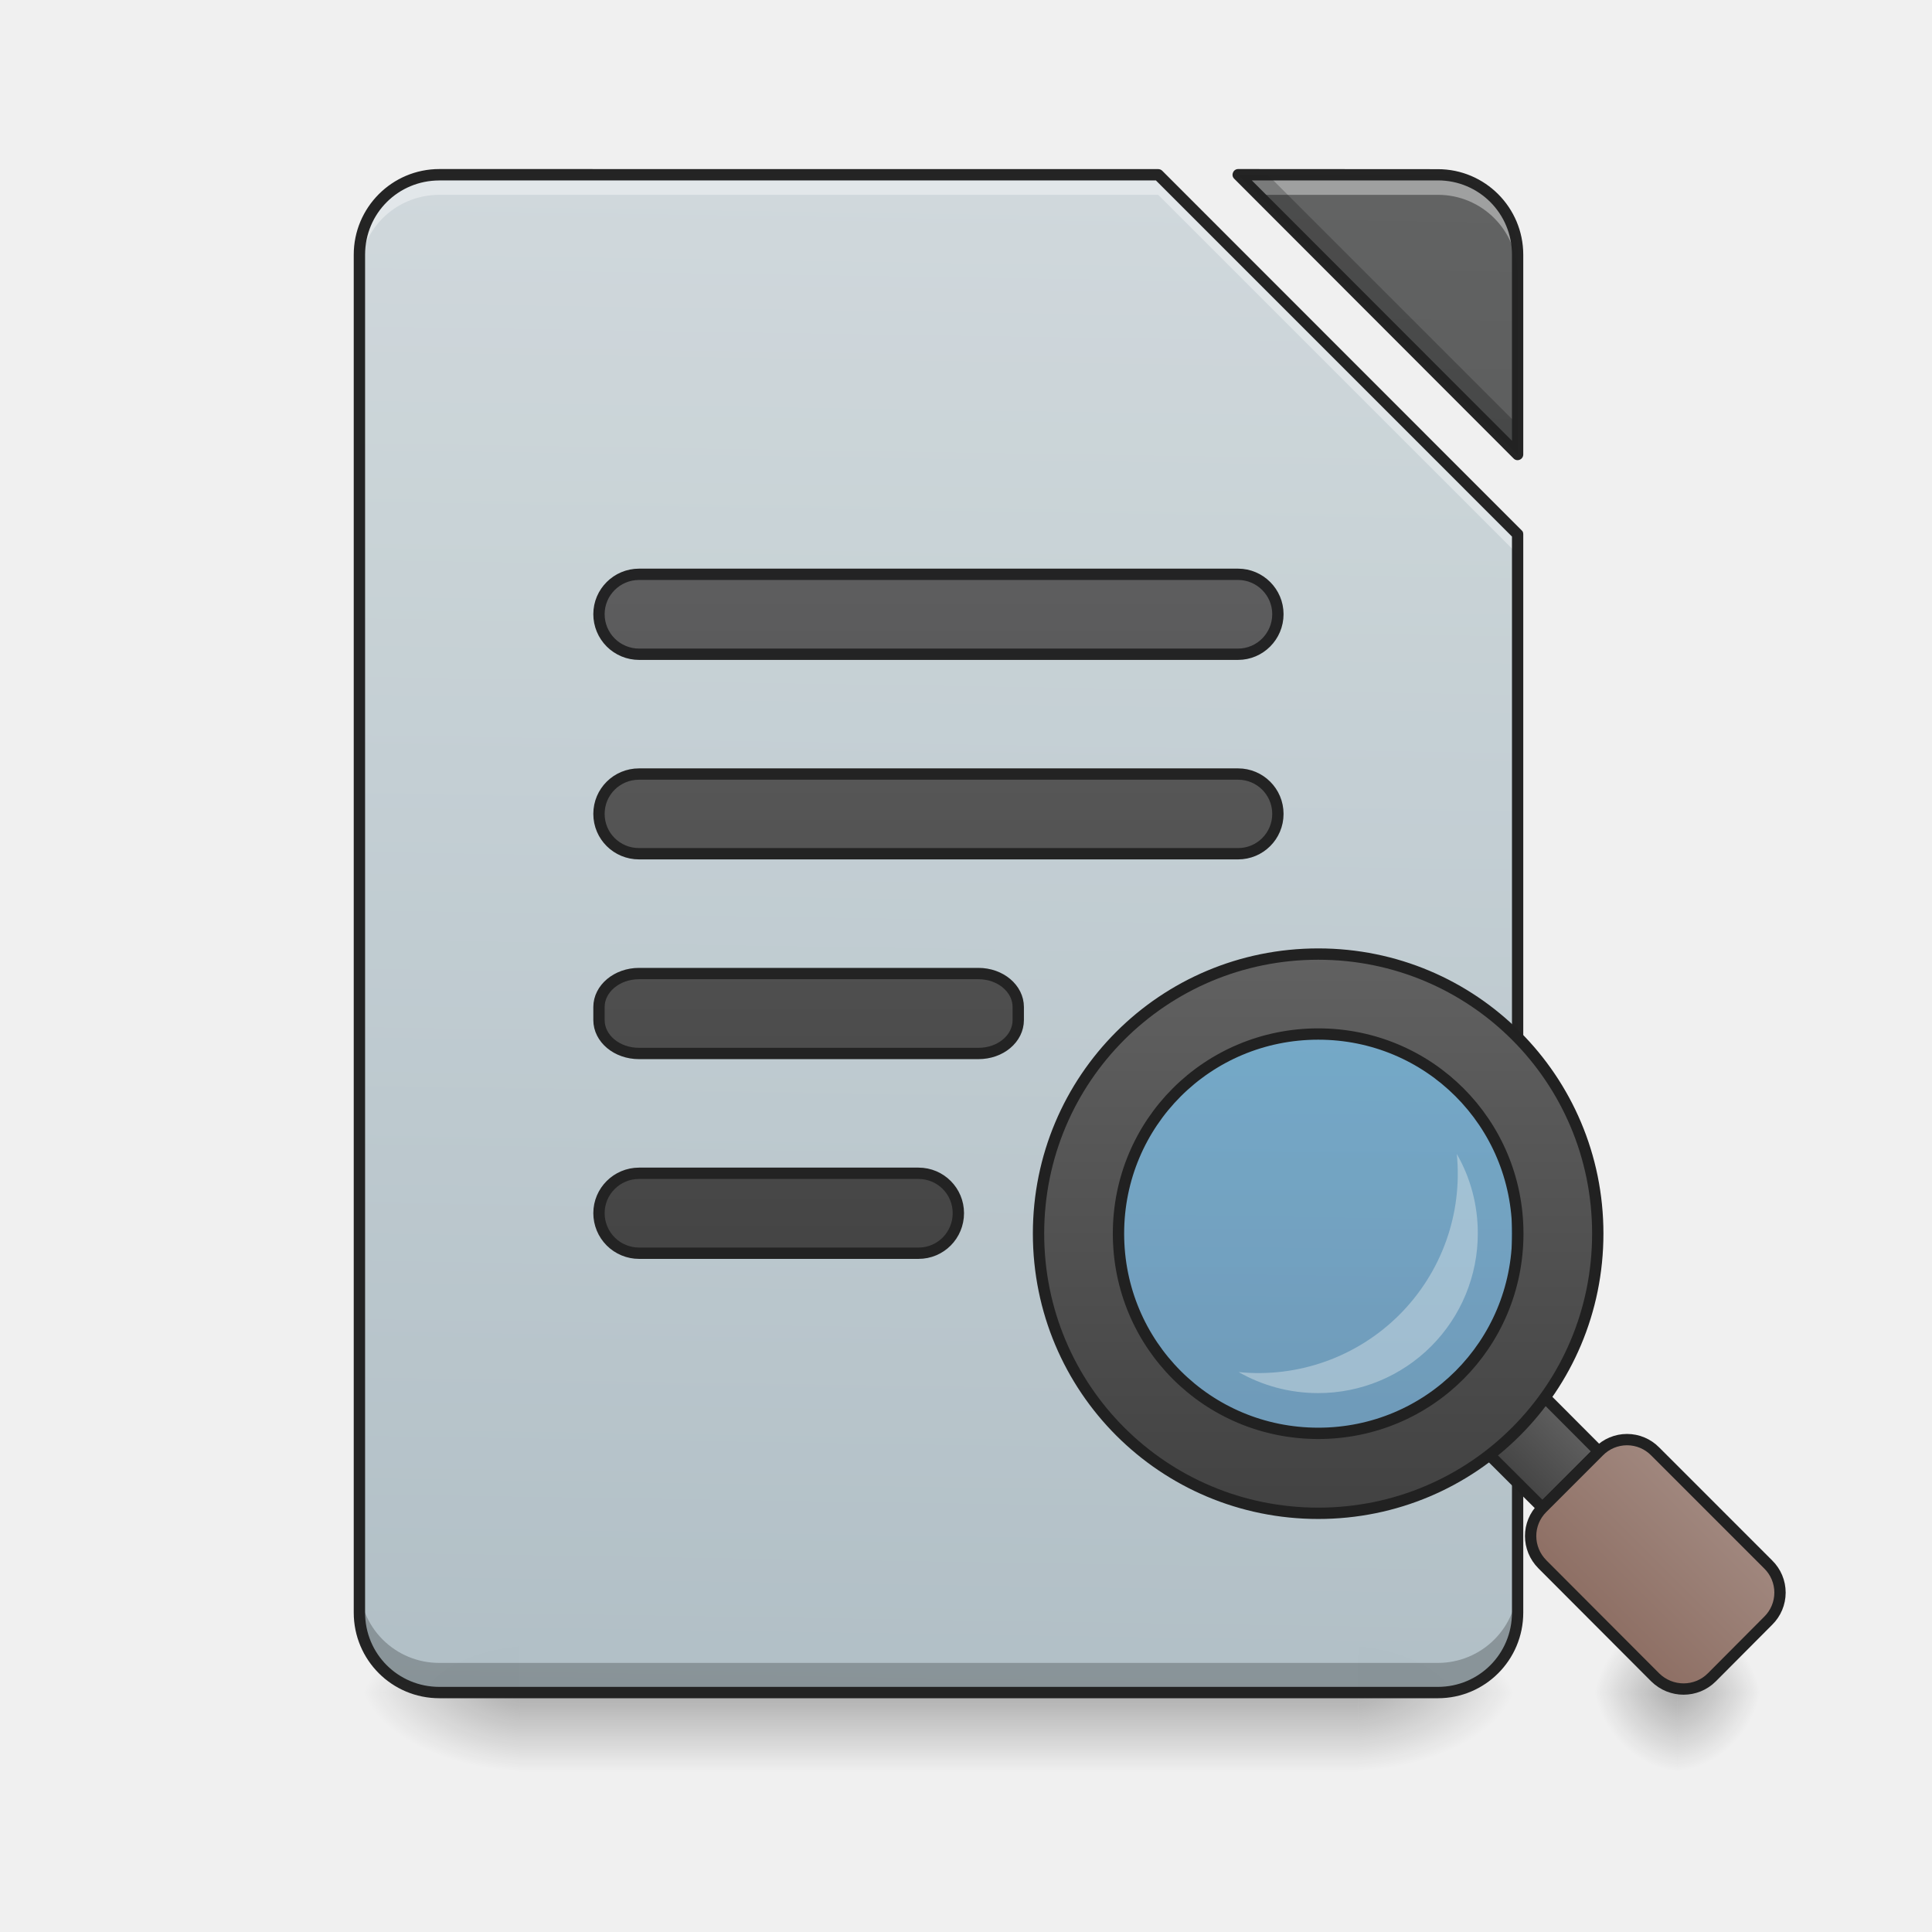
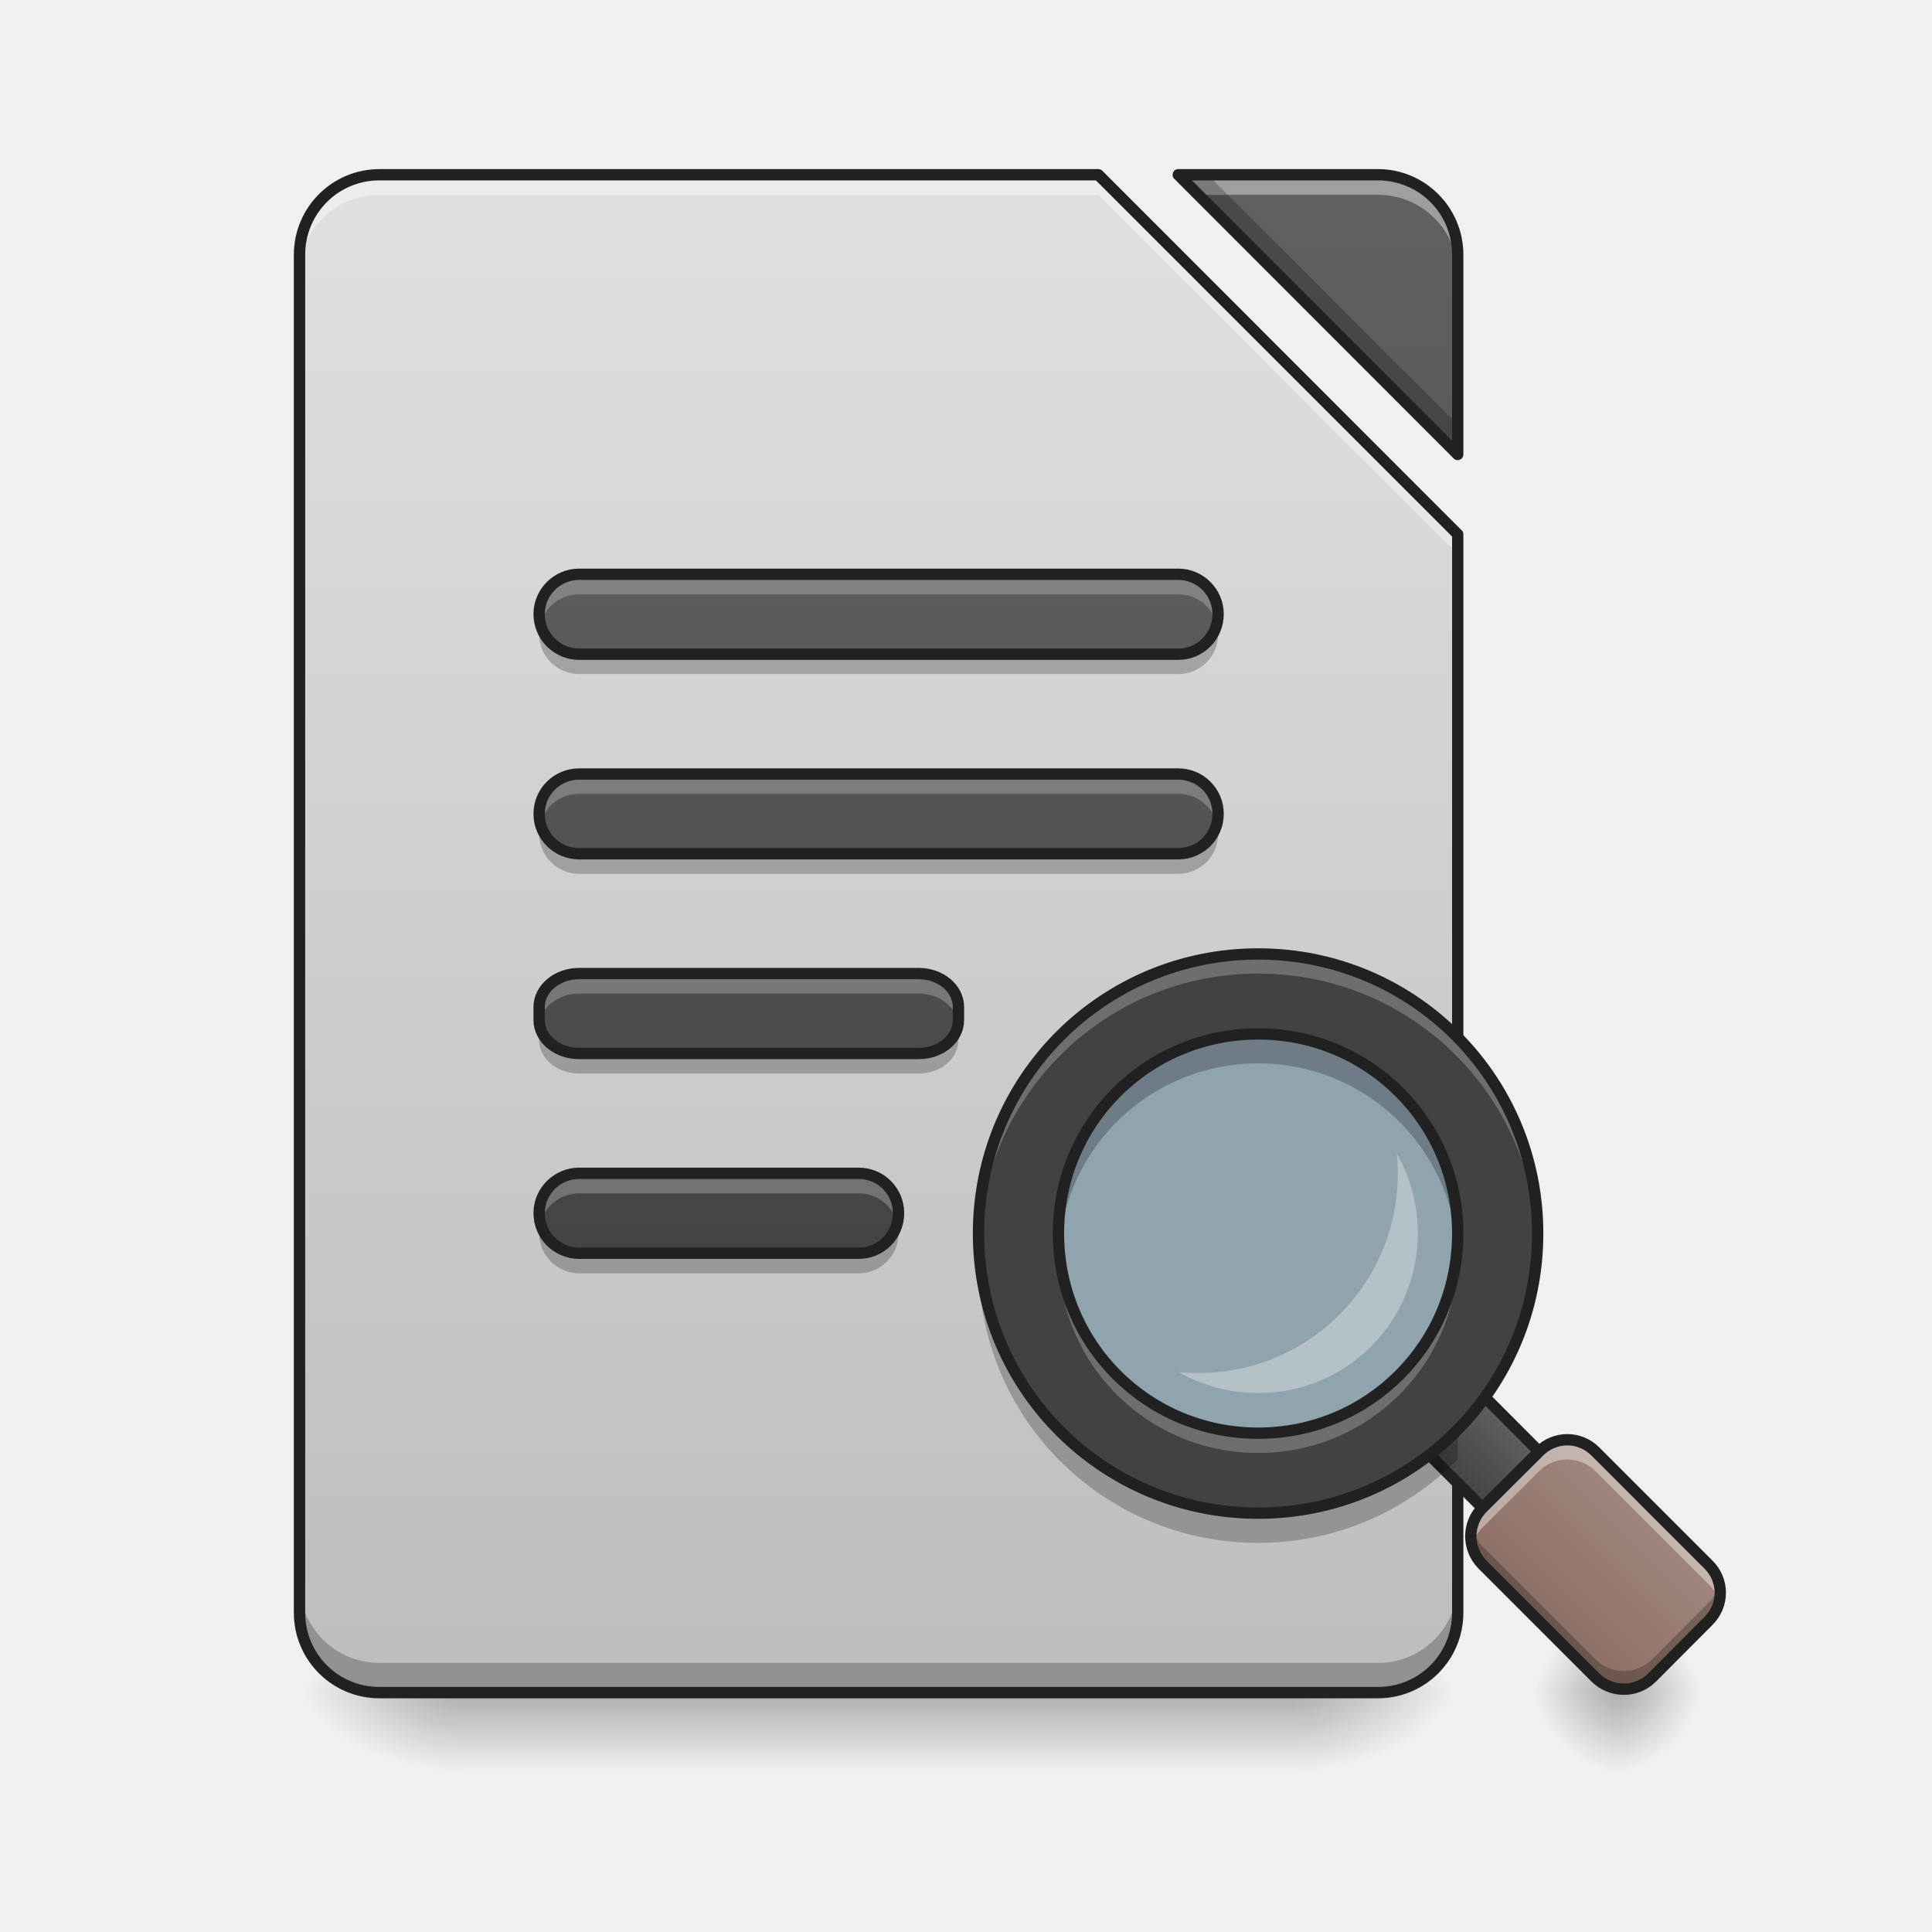
- <svg xmlns="http://www.w3.org/2000/svg" xmlns:xlink="http://www.w3.org/1999/xlink" width="32pt" height="32pt" viewBox="0 0 32 32">
+ <svg xmlns="http://www.w3.org/2000/svg" width="32px" height="32px" viewBox="0 0 32 32" version="1.1">
  <defs>
-     <linearGradient id="q" gradientUnits="userSpaceOnUse" x1="254" y1="233.5" x2="254" y2="254.667" gradientTransform="matrix(.0625 0 0 .0625 0 13.439)">
-       <stop offset="0" stop-opacity=".275" />
-       <stop offset="1" stop-opacity="0" />
+     <linearGradient id="linear0" gradientUnits="userSpaceOnUse" x1="254" y1="233.5" x2="254" y2="254.667" gradientTransform="matrix(0.062506,0,0,0.062506,-0.992287,13.43878)">
+       <stop offset="0" style="stop-color:rgb(0%,0%,0%);stop-opacity:0.275;" />
+       <stop offset="1" style="stop-color:rgb(0%,0%,0%);stop-opacity:0;" />
    </linearGradient>
-     <radialGradient id="r" gradientUnits="userSpaceOnUse" cx="450.909" cy="189.579" fx="450.909" fy="189.579" r="21.167" gradientTransform="matrix(0 -.07813 -.14064 0 48.823 63.595)">
-       <stop offset="0" stop-opacity=".314" />
-       <stop offset=".222" stop-opacity=".275" />
-       <stop offset="1" stop-opacity="0" />
+     <radialGradient id="radial0" gradientUnits="userSpaceOnUse" cx="450.909" cy="189.579" fx="450.909" fy="189.579" r="21.167" gradientTransform="matrix(0.00000017417,-0.0781325,-0.140638,-0.000000101539,47.83076,63.59533)">
+       <stop offset="0" style="stop-color:rgb(0%,0%,0%);stop-opacity:0.314;" />
+       <stop offset="0.222" style="stop-color:rgb(0%,0%,0%);stop-opacity:0.275;" />
+       <stop offset="1" style="stop-color:rgb(0%,0%,0%);stop-opacity:0;" />
    </radialGradient>
-     <radialGradient id="s" gradientUnits="userSpaceOnUse" cx="450.909" cy="189.579" fx="450.909" fy="189.579" r="21.167" gradientTransform="matrix(0 .07813 .14064 0 -17.732 -7.527)">
-       <stop offset="0" stop-opacity=".314" />
-       <stop offset=".222" stop-opacity=".275" />
-       <stop offset="1" stop-opacity="0" />
+     <radialGradient id="radial1" gradientUnits="userSpaceOnUse" cx="450.909" cy="189.579" fx="450.909" fy="189.579" r="21.167" gradientTransform="matrix(-0.00000017417,0.0781325,0.140638,0.000000101539,-18.72381,-7.527479)">
+       <stop offset="0" style="stop-color:rgb(0%,0%,0%);stop-opacity:0.314;" />
+       <stop offset="0.222" style="stop-color:rgb(0%,0%,0%);stop-opacity:0.275;" />
+       <stop offset="1" style="stop-color:rgb(0%,0%,0%);stop-opacity:0;" />
    </radialGradient>
-     <radialGradient id="t" gradientUnits="userSpaceOnUse" cx="450.909" cy="189.579" fx="450.909" fy="189.579" r="21.167" gradientTransform="matrix(0 -.07813 .14064 0 -17.732 63.595)">
-       <stop offset="0" stop-opacity=".314" />
-       <stop offset=".222" stop-opacity=".275" />
-       <stop offset="1" stop-opacity="0" />
+     <radialGradient id="radial2" gradientUnits="userSpaceOnUse" cx="450.909" cy="189.579" fx="450.909" fy="189.579" r="21.167" gradientTransform="matrix(-0.00000017417,-0.0781325,0.140638,-0.000000101539,-18.72381,63.59534)">
+       <stop offset="0" style="stop-color:rgb(0%,0%,0%);stop-opacity:0.314;" />
+       <stop offset="0.222" style="stop-color:rgb(0%,0%,0%);stop-opacity:0.275;" />
+       <stop offset="1" style="stop-color:rgb(0%,0%,0%);stop-opacity:0;" />
    </radialGradient>
-     <radialGradient id="u" gradientUnits="userSpaceOnUse" cx="450.909" cy="189.579" fx="450.909" fy="189.579" r="21.167" gradientTransform="matrix(0 .07813 -.14064 0 48.823 -7.527)">
-       <stop offset="0" stop-opacity=".314" />
-       <stop offset=".222" stop-opacity=".275" />
-       <stop offset="1" stop-opacity="0" />
+     <radialGradient id="radial3" gradientUnits="userSpaceOnUse" cx="450.909" cy="189.579" fx="450.909" fy="189.579" r="21.167" gradientTransform="matrix(0.00000017417,0.0781325,-0.140638,0.000000101539,47.83076,-7.527479)">
+       <stop offset="0" style="stop-color:rgb(0%,0%,0%);stop-opacity:0.314;" />
+       <stop offset="0.222" style="stop-color:rgb(0%,0%,0%);stop-opacity:0.275;" />
+       <stop offset="1" style="stop-color:rgb(0%,0%,0%);stop-opacity:0;" />
    </radialGradient>
-     <filter id="a" filterUnits="objectBoundingBox" x="0%" y="0%" width="100%" height="100%">
-       <feColorMatrix in="SourceGraphic" values="0 0 0 0 1 0 0 0 0 1 0 0 0 0 1 0 0 0 1 0" />
-     </filter>
-     <mask id="w">
-       <path fill-opacity=".988" d="M0 0h32v32H0z" filter="url(#a)" />
-     </mask>
-     <linearGradient id="c" gradientUnits="userSpaceOnUse" x1="940" y1="1695.118" x2="940" y2="175.118" gradientTransform="rotate(.891) scale(.01654)">
-       <stop offset="0" stop-color="#b0bec5" />
-       <stop offset="1" stop-color="#cfd8dc" />
+     <linearGradient id="linear1" gradientUnits="userSpaceOnUse" x1="940" y1="1695.118" x2="940" y2="175.118" gradientTransform="matrix(0.016538,0,0,0.016538,-0.992283,0)">
+       <stop offset="0" style="stop-color:rgb(74.118%,74.118%,74.118%);stop-opacity:1;" />
+       <stop offset="1" style="stop-color:rgb(87.843%,87.843%,87.843%);stop-opacity:1;" />
    </linearGradient>
-     <clipPath id="b">
-       <path d="M0 0h32v32H0z" />
-     </clipPath>
-     <g id="v" clip-path="url(#b)">
-       <path d="M7.277 2.895a1.32 1.32 0 0 0-1.324 1.324V26.71c0 .734.59 1.324 1.324 1.324h16.54c.73 0 1.32-.59 1.32-1.324V8.85l-5.953-5.956zm13.23 0l4.63 4.632V4.22a1.32 1.32 0 0 0-1.32-1.324zm0 0" fill="url(#c)" />
-     </g>
-     <mask id="y">
-       <path fill-opacity=".988" d="M0 0h32v32H0z" filter="url(#a)" />
-     </mask>
-     <linearGradient id="e" gradientUnits="userSpaceOnUse" x1="940" y1="1695.118" x2="940" y2="175.118" gradientTransform="rotate(.891) scale(.01654)">
-       <stop offset="0" stop-color="#424242" />
-       <stop offset="1" stop-color="#616161" />
+     <linearGradient id="linear2" gradientUnits="userSpaceOnUse" x1="940" y1="1695.118" x2="940" y2="175.118" gradientTransform="matrix(0.016538,0,0,0.016538,-0.992283,0)">
+       <stop offset="0" style="stop-color:rgb(25.882%,25.882%,25.882%);stop-opacity:1;" />
+       <stop offset="1" style="stop-color:rgb(38.039%,38.039%,38.039%);stop-opacity:1;" />
    </linearGradient>
-     <clipPath id="d">
-       <path d="M0 0h32v32H0z" />
-     </clipPath>
-     <g id="x" clip-path="url(#d)">
-       <path d="M20.508 2.895l4.629 4.632V4.22a1.32 1.32 0 0 0-1.32-1.324zm0 0" fill="url(#e)" />
-     </g>
-     <mask id="A">
-       <path fill-opacity=".988" d="M0 0h32v32H0z" filter="url(#a)" />
-     </mask>
-     <clipPath id="f">
-       <path d="M0 0h32v32H0z" />
-     </clipPath>
-     <g id="z" clip-path="url(#f)">
-       <path d="M7.277 2.895a1.32 1.32 0 0 0-1.324 1.324v.332c0-.735.59-1.324 1.324-1.324h11.907l5.953 5.953v-.328l-5.953-5.957zm13.23 0l.333.332h2.976c.73 0 1.32.59 1.32 1.324v-.332a1.32 1.32 0 0 0-1.32-1.324zm0 0" fill="#fff" fill-opacity=".392" />
-     </g>
-     <mask id="C">
-       <path fill-opacity=".988" d="M0 0h32v32H0z" filter="url(#a)" />
-     </mask>
-     <clipPath id="g">
-       <path d="M0 0h32v32H0z" />
-     </clipPath>
-     <g id="B" clip-path="url(#g)">
-       <path d="M20.508 2.895l4.629 4.632v-.492l-4.14-4.14zM5.953 26.219v.492c0 .734.59 1.324 1.324 1.324h16.54c.73 0 1.32-.59 1.32-1.324v-.492a1.32 1.32 0 0 1-1.32 1.324H7.276a1.32 1.32 0 0 1-1.324-1.324zm0 0" fill-opacity=".235" />
-     </g>
-     <mask id="E">
-       <path fill-opacity=".988" d="M0 0h32v32H0z" filter="url(#a)" />
-     </mask>
-     <clipPath id="h">
-       <path d="M0 0h32v32H0z" />
-     </clipPath>
-     <g id="D" clip-path="url(#h)">
-       <path d="M7.277 2.8c-.785 0-1.418.638-1.418 1.419V26.71c0 .785.633 1.418 1.418 1.418h16.54c.78 0 1.413-.633 1.413-1.418V8.85c0-.027-.007-.05-.027-.066L19.25 2.828a.094.094 0 0 0-.066-.027zm13.23 0a.09.09 0 0 0-.085.06.089.089 0 0 0 .02.1l4.628 4.634a.09.09 0 0 0 .102.02.093.093 0 0 0 .058-.087V4.22c0-.782-.632-1.418-1.414-1.418zm-13.23.188h11.868l5.898 5.899V26.71c0 .684-.547 1.23-1.227 1.23H7.277c-.683 0-1.23-.546-1.23-1.23V4.219c0-.684.547-1.23 1.23-1.23zm13.457 0h3.082c.68 0 1.227.547 1.227 1.23v3.083zm0 0" fill="#212121" />
-     </g>
-     <mask id="G">
-       <path fill-opacity=".988" d="M0 0h32v32H0z" filter="url(#a)" />
-     </mask>
-     <linearGradient id="j" gradientUnits="userSpaceOnUse" x1="243.417" y1="127.667" x2="243.417" y2="-94.583">
-       <stop offset="0" stop-color="#424242" />
-       <stop offset="1" stop-color="#616161" />
+     <linearGradient id="linear3" gradientUnits="userSpaceOnUse" x1="243.417" y1="127.667" x2="243.417" y2="-94.583" gradientTransform="matrix(-0.062506,0,0,0.062506,30.09923,13.43878)">
+       <stop offset="0" style="stop-color:rgb(25.882%,25.882%,25.882%);stop-opacity:1;" />
+       <stop offset="1" style="stop-color:rgb(38.039%,38.039%,38.039%);stop-opacity:1;" />
    </linearGradient>
-     <clipPath id="i">
-       <path d="M0 0h32v32H0z" />
-     </clipPath>
-     <g id="F" clip-path="url(#i)">
-       <path d="M169.359-62.827h158.735c5.812 0 10.561 4.75 10.561 10.561 0 5.875-4.75 10.624-10.561 10.624H169.359a10.615 10.615 0 0 1-10.624-10.624c0-5.811 4.75-10.561 10.624-10.561zm0 0" transform="matrix(.0625 0 0 .0625 0 13.439)" fill="url(#j)" stroke-width="3" stroke-linecap="round" stroke-linejoin="round" stroke="#212121" />
-     </g>
-     <mask id="I">
-       <path fill-opacity=".988" d="M0 0h32v32H0z" filter="url(#a)" />
-     </mask>
-     <linearGradient id="l" gradientUnits="userSpaceOnUse" x1="254" y1="85.333" x2="254" y2="-136.917" gradientTransform="translate(0 42.333)">
-       <stop offset="0" stop-color="#424242" />
-       <stop offset="1" stop-color="#616161" />
+     <linearGradient id="linear4" gradientUnits="userSpaceOnUse" x1="254" y1="85.333" x2="254" y2="-136.917" gradientTransform="matrix(-0.062506,0,0,0.062506,30.09923,16.08487)">
+       <stop offset="0" style="stop-color:rgb(25.882%,25.882%,25.882%);stop-opacity:1;" />
+       <stop offset="1" style="stop-color:rgb(38.039%,38.039%,38.039%);stop-opacity:1;" />
    </linearGradient>
-     <clipPath id="k">
-       <path d="M0 0h32v32H0z" />
-     </clipPath>
-     <g id="H" clip-path="url(#k)">
-       <path d="M169.359-9.895h158.735c5.812 0 10.561 4.687 10.561 10.562 0 5.874-4.75 10.561-10.561 10.561H169.359c-5.875 0-10.624-4.687-10.624-10.561 0-5.875 4.75-10.562 10.624-10.562zm0 0" transform="matrix(.0625 0 0 .0625 0 13.439)" fill="url(#l)" stroke-width="3" stroke-linecap="round" stroke-linejoin="round" stroke="#212121" />
-     </g>
-     <mask id="K">
-       <path fill-opacity=".988" d="M0 0h32v32H0z" filter="url(#a)" />
-     </mask>
-     <linearGradient id="n" gradientUnits="userSpaceOnUse" x1="248.708" y1="43" x2="248.708" y2="-179.25" gradientTransform="translate(0 84.667)">
-       <stop offset="0" stop-color="#424242" />
-       <stop offset="1" stop-color="#616161" />
+     <linearGradient id="linear5" gradientUnits="userSpaceOnUse" x1="248.708" y1="43" x2="248.708" y2="-179.25" gradientTransform="matrix(0.062506,0,0,0.062506,-0.992284,18.73096)">
+       <stop offset="0" style="stop-color:rgb(25.882%,25.882%,25.882%);stop-opacity:1;" />
+       <stop offset="1" style="stop-color:rgb(38.039%,38.039%,38.039%);stop-opacity:1;" />
    </linearGradient>
-     <clipPath id="m">
-       <path d="M0 0h32v32H0z" />
-     </clipPath>
-     <g id="J" clip-path="url(#m)">
-       <path d="M169.359 42.975h89.929c5.874 0 10.561 4 10.561 8.875v3.437c0 4.937-4.687 8.874-10.561 8.874h-89.93c-5.874 0-10.623-3.937-10.623-8.874V51.85c0-4.875 4.75-8.875 10.624-8.875zm0 0" transform="matrix(.0625 0 0 .0625 0 13.439)" fill="url(#n)" stroke-width="3" stroke-linecap="round" stroke-linejoin="round" stroke="#212121" />
-     </g>
-     <mask id="M">
-       <path fill-opacity=".988" d="M0 0h32v32H0z" filter="url(#a)" />
-     </mask>
-     <linearGradient id="p" gradientUnits="userSpaceOnUse" x1="248.708" y1=".667" x2="248.708" y2="-221.583" gradientTransform="translate(0 127)">
-       <stop offset="0" stop-color="#424242" />
-       <stop offset="1" stop-color="#616161" />
+     <linearGradient id="linear6" gradientUnits="userSpaceOnUse" x1="248.708" y1="0.667" x2="248.708" y2="-221.583" gradientTransform="matrix(0.062506,0,0,0.062506,-0.992284,21.37704)">
+       <stop offset="0" style="stop-color:rgb(25.882%,25.882%,25.882%);stop-opacity:1;" />
+       <stop offset="1" style="stop-color:rgb(38.039%,38.039%,38.039%);stop-opacity:1;" />
    </linearGradient>
-     <clipPath id="o">
-       <path d="M0 0h32v32H0z" />
-     </clipPath>
-     <g id="L" clip-path="url(#o)">
-       <path d="M169.359 95.908h74.055c5.875 0 10.562 4.75 10.562 10.561 0 5.875-4.687 10.624-10.562 10.624H169.36a10.615 10.615 0 0 1-10.624-10.624c0-5.812 4.75-10.561 10.624-10.561zm0 0" transform="matrix(.0625 0 0 .0625 0 13.439)" fill="url(#p)" stroke-width="3" stroke-linecap="round" stroke-linejoin="round" stroke="#212121" />
-     </g>
-     <linearGradient id="N" gradientUnits="userSpaceOnUse" x1="349.25" y1="175.292" x2="349.25" y2="48.292">
-       <stop offset="0" stop-color="#01579b" stop-opacity=".392" />
-       <stop offset="1" stop-color="#0277bd" stop-opacity=".392" />
+     <radialGradient id="radial4" gradientUnits="userSpaceOnUse" cx="450.909" cy="189.579" fx="450.909" fy="189.579" r="21.167" gradientTransform="matrix(0.0000000925281,-0.0781325,-0.0747143,-0.000000101539,40.78014,63.59533)">
+       <stop offset="0" style="stop-color:rgb(0%,0%,0%);stop-opacity:0.314;" />
+       <stop offset="0.222" style="stop-color:rgb(0%,0%,0%);stop-opacity:0.275;" />
+       <stop offset="1" style="stop-color:rgb(0%,0%,0%);stop-opacity:0;" />
+     </radialGradient>
+     <radialGradient id="radial5" gradientUnits="userSpaceOnUse" cx="450.909" cy="189.579" fx="450.909" fy="189.579" r="21.167" gradientTransform="matrix(-0.0000000925281,0.0781325,0.0747143,0.000000101539,12.8031,-7.527479)">
+       <stop offset="0" style="stop-color:rgb(0%,0%,0%);stop-opacity:0.314;" />
+       <stop offset="0.222" style="stop-color:rgb(0%,0%,0%);stop-opacity:0.275;" />
+       <stop offset="1" style="stop-color:rgb(0%,0%,0%);stop-opacity:0;" />
+     </radialGradient>
+     <radialGradient id="radial6" gradientUnits="userSpaceOnUse" cx="450.909" cy="189.579" fx="450.909" fy="189.579" r="21.167" gradientTransform="matrix(-0.0000000925281,-0.0781325,0.0747143,-0.000000101539,12.8031,63.59533)">
+       <stop offset="0" style="stop-color:rgb(0%,0%,0%);stop-opacity:0.314;" />
+       <stop offset="0.222" style="stop-color:rgb(0%,0%,0%);stop-opacity:0.275;" />
+       <stop offset="1" style="stop-color:rgb(0%,0%,0%);stop-opacity:0;" />
+     </radialGradient>
+     <radialGradient id="radial7" gradientUnits="userSpaceOnUse" cx="450.909" cy="189.579" fx="450.909" fy="189.579" r="21.167" gradientTransform="matrix(0.0000000925281,0.0781325,-0.0747143,0.000000101539,40.78014,-7.527477)">
+       <stop offset="0" style="stop-color:rgb(0%,0%,0%);stop-opacity:0.314;" />
+       <stop offset="0.222" style="stop-color:rgb(0%,0%,0%);stop-opacity:0.275;" />
+       <stop offset="1" style="stop-color:rgb(0%,0%,0%);stop-opacity:0;" />
+     </radialGradient>
+     <linearGradient id="linear7" gradientUnits="userSpaceOnUse" x1="337.167" y1="175.292" x2="361.333" y2="175.292" gradientTransform="matrix(1,0,0,1,-191.3931,217.158)">
+       <stop offset="0" style="stop-color:rgb(25.882%,25.882%,25.882%);stop-opacity:1;" />
+       <stop offset="1" style="stop-color:rgb(38.039%,38.039%,38.039%);stop-opacity:1;" />
    </linearGradient>
-     <radialGradient id="O" gradientUnits="userSpaceOnUse" cx="450.909" cy="189.579" fx="450.909" fy="189.579" r="21.167" gradientTransform="matrix(0 -.07813 -.07471 0 41.772 63.595)">
-       <stop offset="0" stop-opacity=".314" />
-       <stop offset=".222" stop-opacity=".275" />
-       <stop offset="1" stop-opacity="0" />
-     </radialGradient>
-     <radialGradient id="P" gradientUnits="userSpaceOnUse" cx="450.909" cy="189.579" fx="450.909" fy="189.579" r="21.167" gradientTransform="matrix(0 .07813 .07471 0 13.795 -7.527)">
-       <stop offset="0" stop-opacity=".314" />
-       <stop offset=".222" stop-opacity=".275" />
-       <stop offset="1" stop-opacity="0" />
-     </radialGradient>
-     <radialGradient id="Q" gradientUnits="userSpaceOnUse" cx="450.909" cy="189.579" fx="450.909" fy="189.579" r="21.167" gradientTransform="matrix(0 -.07813 .07471 0 13.795 63.595)">
-       <stop offset="0" stop-opacity=".314" />
-       <stop offset=".222" stop-opacity=".275" />
-       <stop offset="1" stop-opacity="0" />
-     </radialGradient>
-     <radialGradient id="R" gradientUnits="userSpaceOnUse" cx="450.909" cy="189.579" fx="450.909" fy="189.579" r="21.167" gradientTransform="matrix(0 .07813 -.07471 0 41.772 -7.527)">
-       <stop offset="0" stop-opacity=".314" />
-       <stop offset=".222" stop-opacity=".275" />
-       <stop offset="1" stop-opacity="0" />
-     </radialGradient>
-     <linearGradient id="S" gradientUnits="userSpaceOnUse" x1="337.167" y1="175.292" x2="361.333" y2="175.292">
-       <stop offset="0" stop-color="#424242" />
-       <stop offset="1" stop-color="#616161" />
-     </linearGradient>
-     <linearGradient id="T" gradientUnits="userSpaceOnUse" x1="326.583" y1="222.917" x2="371.917" y2="222.917">
-       <stop offset="0" stop-color="#8d6e63" />
-       <stop offset="1" stop-color="#a1887f" />
-     </linearGradient>
-     <linearGradient id="U" gradientUnits="userSpaceOnUse" x1="1320" y1="1455.118" x2="1320" y2="895.118">
-       <stop offset="0" stop-color="#424242" />
-       <stop offset="1" stop-color="#616161" />
+     <linearGradient id="linear8" gradientUnits="userSpaceOnUse" x1="326.583" y1="222.917" x2="371.917" y2="222.917" gradientTransform="matrix(0.0441984,-0.0441984,0.0441984,0.0441984,1.138768,31.49609)">
+       <stop offset="0" style="stop-color:rgb(55.294%,43.137%,38.824%);stop-opacity:1;" />
+       <stop offset="1" style="stop-color:rgb(63.137%,53.333%,49.804%);stop-opacity:1;" />
    </linearGradient>
  </defs>
-   <path d="M8.602 28.035h13.89v1.32H8.602zm0 0" fill="url(#q)" />
-   <path d="M22.492 28.035h2.645v-1.324h-2.645zm0 0" fill="url(#r)" />
-   <path d="M8.602 28.035H5.953v1.32h2.649zm0 0" fill="url(#s)" />
-   <path d="M8.602 28.035H5.953v-1.324h2.649zm0 0" fill="url(#t)" />
-   <path d="M22.492 28.035h2.645v1.32h-2.645zm0 0" fill="url(#u)" />
-   <use xlink:href="#v" mask="url(#w)" />
-   <use xlink:href="#x" mask="url(#y)" />
-   <use xlink:href="#z" mask="url(#A)" />
-   <use xlink:href="#B" mask="url(#C)" />
-   <use xlink:href="#D" mask="url(#E)" />
-   <use xlink:href="#F" mask="url(#G)" />
-   <use xlink:href="#H" mask="url(#I)" />
-   <use xlink:href="#J" mask="url(#K)" />
-   <use xlink:href="#L" mask="url(#M)" />
-   <path d="M349.28 48.287c35.058 0 63.493 28.435 63.493 63.494 0 35.06-28.435 63.494-63.494 63.494-35.122 0-63.556-28.435-63.556-63.494s28.434-63.494 63.556-63.494zm0 0" transform="matrix(.0625 0 0 .0625 0 13.439)" fill="url(#N)" stroke-width="3" stroke-linecap="round" stroke-linejoin="round" stroke="#212121" />
-   <path d="M27.785 28.035h1.406v-1.324h-1.406zm0 0" fill="url(#O)" />
-   <path d="M27.785 28.035H26.38v1.32h1.406zm0 0" fill="url(#P)" />
-   <path d="M27.785 28.035H26.38v-1.324h1.406zm0 0" fill="url(#Q)" />
-   <path d="M27.785 28.035h1.406v1.32h-1.406zm0 0" fill="url(#R)" />
-   <path d="M338.647 159.413h21.212l-.045 31.773h-21.122zm0 0" transform="scale(.0625) rotate(-45 625.295 210.79)" fill="url(#S)" stroke-width="3" stroke-linecap="round" stroke-linejoin="round" stroke="#212121" />
-   <path d="M338.692 191.186h21.122a10.45 10.45 0 0 1 10.562 10.561v42.334a10.45 10.45 0 0 1-10.562 10.562l-21.167.044c-5.833 0-10.56-4.729-10.605-10.606l.044-42.29c0-5.921 4.728-10.65 10.606-10.605zm0 0" transform="scale(.0625) rotate(-45 625.295 210.79)" fill="url(#T)" stroke-width="3" stroke-linecap="round" stroke-linejoin="round" stroke="#212121" />
-   <path d="M1320.11 895.126c-155.182 0-280.13 124.949-280.13 279.895 0 155.182 124.948 280.13 280.13 280.13 154.946 0 279.895-124.948 279.895-280.13 0-154.946-124.949-279.895-279.895-279.895zm0 80.071c110.777 0 199.824 89.047 199.824 199.824 0 111.013-89.047 200.06-199.824 200.06-111.013 0-200.06-89.047-200.06-200.06 0-110.777 89.047-199.824 200.06-199.824zm0 0" transform="matrix(.01654 0 0 .01654 0 .997)" fill="url(#U)" stroke-width="11.339" stroke-linecap="round" stroke-linejoin="round" stroke="#212121" />
-   <path d="M24.129 19.113a3.3 3.3 0 0 1-3.613 3.613c.386.22.836.348 1.316.348a2.642 2.642 0 0 0 2.645-2.648c0-.477-.125-.926-.348-1.313zm0 0" fill="#eceff1" fill-opacity=".392" />
+   <g id="surface1">
+     <path style=" stroke:none;fill-rule:nonzero;fill:url(#linear0);" d="M 7.609 28.035 L 21.5 28.035 L 21.5 29.355 L 7.609 29.355 Z M 7.609 28.035 " />
+     <path style=" stroke:none;fill-rule:nonzero;fill:url(#radial0);" d="M 21.5 28.035 L 24.145 28.035 L 24.145 26.711 L 21.5 26.711 Z M 21.5 28.035 " />
+     <path style=" stroke:none;fill-rule:nonzero;fill:url(#radial1);" d="M 7.609 28.035 L 4.961 28.035 L 4.961 29.355 L 7.609 29.355 Z M 7.609 28.035 " />
+     <path style=" stroke:none;fill-rule:nonzero;fill:url(#radial2);" d="M 7.609 28.035 L 4.961 28.035 L 4.961 26.711 L 7.609 26.711 Z M 7.609 28.035 " />
+     <path style=" stroke:none;fill-rule:nonzero;fill:url(#radial3);" d="M 21.5 28.035 L 24.145 28.035 L 24.145 29.355 L 21.5 29.355 Z M 21.5 28.035 " />
+     <path style=" stroke:none;fill-rule:nonzero;fill:url(#linear1);" d="M 6.285 2.895 C 5.551 2.895 4.961 3.484 4.961 4.219 L 4.961 26.711 C 4.961 27.445 5.551 28.035 6.285 28.035 L 22.824 28.035 C 23.555 28.035 24.145 27.445 24.145 26.711 L 24.145 8.852 L 18.191 2.895 Z M 19.516 2.895 L 24.145 7.527 L 24.145 4.219 C 24.145 3.484 23.555 2.895 22.824 2.895 Z M 19.516 2.895 " />
+     <path style=" stroke:none;fill-rule:nonzero;fill:url(#linear2);" d="M 19.516 2.895 L 24.145 7.527 L 24.145 4.219 C 24.145 3.484 23.555 2.895 22.824 2.895 Z M 19.516 2.895 " />
+     <path style=" stroke:none;fill-rule:nonzero;fill:rgb(100%,100%,100%);fill-opacity:0.392;" d="M 6.285 2.895 C 5.551 2.895 4.961 3.484 4.961 4.219 L 4.961 4.551 C 4.961 3.816 5.551 3.227 6.285 3.227 L 18.191 3.227 L 24.145 9.18 L 24.145 8.852 L 18.191 2.895 Z M 19.516 2.895 L 19.844 3.227 L 22.824 3.227 C 23.555 3.227 24.145 3.816 24.145 4.551 L 24.145 4.219 C 24.145 3.484 23.555 2.895 22.824 2.895 Z M 19.516 2.895 " />
+     <path style=" stroke:none;fill-rule:nonzero;fill:rgb(0%,0%,0%);fill-opacity:0.235;" d="M 19.516 2.895 L 24.145 7.527 L 24.145 7.035 L 20.004 2.895 Z M 4.961 26.219 L 4.961 26.711 C 4.961 27.445 5.551 28.035 6.285 28.035 L 22.824 28.035 C 23.555 28.035 24.145 27.445 24.145 26.711 L 24.145 26.219 C 24.145 26.953 23.555 27.543 22.824 27.543 L 6.285 27.543 C 5.551 27.543 4.961 26.953 4.961 26.219 Z M 4.961 26.219 " />
+     <path style=" stroke:none;fill-rule:nonzero;fill:rgb(12.941%,12.941%,12.941%);fill-opacity:1;" d="M 6.285 2.801 C 5.5 2.801 4.867 3.438 4.867 4.219 L 4.867 26.711 C 4.867 27.496 5.5 28.129 6.285 28.129 L 22.824 28.129 C 23.605 28.129 24.238 27.496 24.238 26.711 L 24.238 8.852 C 24.238 8.824 24.23 8.801 24.211 8.785 L 18.258 2.828 C 18.242 2.812 18.215 2.801 18.191 2.801 Z M 19.516 2.801 C 19.477 2.801 19.441 2.824 19.43 2.859 C 19.414 2.895 19.422 2.938 19.449 2.961 L 24.078 7.594 C 24.105 7.621 24.145 7.629 24.18 7.613 C 24.215 7.598 24.238 7.566 24.238 7.527 L 24.238 4.219 C 24.238 3.438 23.605 2.801 22.824 2.801 Z M 6.285 2.988 L 18.152 2.988 L 24.051 8.887 L 24.051 26.711 C 24.051 27.395 23.504 27.941 22.824 27.941 L 6.285 27.941 C 5.602 27.941 5.055 27.395 5.055 26.711 L 5.055 4.219 C 5.055 3.535 5.602 2.988 6.285 2.988 Z M 19.742 2.988 L 22.824 2.988 C 23.504 2.988 24.051 3.535 24.051 4.219 L 24.051 7.301 Z M 19.742 2.988 " />
+     <path style=" stroke:none;fill-rule:nonzero;fill:url(#linear3);" d="M 19.516 9.512 L 9.594 9.512 C 9.227 9.512 8.93 9.809 8.93 10.172 C 8.93 10.539 9.227 10.836 9.594 10.836 L 19.516 10.836 C 19.879 10.836 20.176 10.539 20.176 10.172 C 20.176 9.809 19.879 9.512 19.516 9.512 Z M 19.516 9.512 " />
+     <path style=" stroke:none;fill-rule:nonzero;fill:url(#linear4);" d="M 19.516 12.82 L 9.594 12.82 C 9.227 12.82 8.93 13.113 8.93 13.48 C 8.93 13.848 9.227 14.141 9.594 14.141 L 19.516 14.141 C 19.879 14.141 20.176 13.848 20.176 13.48 C 20.176 13.113 19.879 12.82 19.516 12.82 Z M 19.516 12.82 " />
+     <path style="fill-rule:nonzero;fill:rgb(56.471%,64.314%,68.235%);fill-opacity:1;stroke-width:3;stroke-linecap:round;stroke-linejoin:round;stroke:rgb(12.941%,12.941%,12.941%);stroke-opacity:1;stroke-miterlimit:4;" d="M 333.406 48.287 C 368.465 48.287 396.9 76.722 396.9 111.781 C 396.9 146.84 368.465 175.275 333.406 175.275 C 298.284 175.275 269.849 146.84 269.849 111.781 C 269.849 76.722 298.284 48.287 333.406 48.287 Z M 333.406 48.287 " transform="matrix(0.062506,0,0,0.062506,0,13.43878)" />
+     <path style=" stroke:none;fill-rule:nonzero;fill:url(#linear5);" d="M 9.594 16.125 L 15.215 16.125 C 15.582 16.125 15.875 16.375 15.875 16.68 L 15.875 16.895 C 15.875 17.203 15.582 17.449 15.215 17.449 L 9.594 17.449 C 9.227 17.449 8.93 17.203 8.93 16.895 L 8.93 16.68 C 8.93 16.375 9.227 16.125 9.594 16.125 Z M 9.594 16.125 " />
+     <path style=" stroke:none;fill-rule:nonzero;fill:url(#linear6);" d="M 9.594 19.434 L 14.223 19.434 C 14.59 19.434 14.883 19.73 14.883 20.094 C 14.883 20.461 14.59 20.758 14.223 20.758 L 9.594 20.758 C 9.227 20.758 8.93 20.461 8.93 20.094 C 8.93 19.73 9.227 19.434 9.594 19.434 Z M 9.594 19.434 " />
+     <path style=" stroke:none;fill-rule:nonzero;fill:url(#radial4);" d="M 26.793 28.035 L 28.199 28.035 L 28.199 26.711 L 26.793 26.711 Z M 26.793 28.035 " />
+     <path style=" stroke:none;fill-rule:nonzero;fill:url(#radial5);" d="M 26.793 28.035 L 25.387 28.035 L 25.387 29.355 L 26.793 29.355 Z M 26.793 28.035 " />
+     <path style=" stroke:none;fill-rule:nonzero;fill:url(#radial6);" d="M 26.793 28.035 L 25.387 28.035 L 25.387 26.711 L 26.793 26.711 Z M 26.793 28.035 " />
+     <path style=" stroke:none;fill-rule:nonzero;fill:url(#radial7);" d="M 26.793 28.035 L 28.199 28.035 L 28.199 29.355 L 26.793 29.355 Z M 26.793 28.035 " />
+     <path style="fill-rule:nonzero;fill:url(#linear7);stroke-width:3;stroke-linecap:round;stroke-linejoin:round;stroke:rgb(12.941%,12.941%,12.941%);stroke-opacity:1;stroke-miterlimit:4;" d="M 147.255 376.572 L 168.467 376.572 L 168.422 408.345 L 147.255 408.301 Z M 147.255 376.572 " transform="matrix(0.0441984,-0.0441984,0.0441984,0.0441984,0,13.43878)" />
+     <path style=" stroke:none;fill-rule:nonzero;fill:url(#linear8);" d="M 24.555 24.977 L 25.492 24.043 C 25.75 23.781 26.168 23.781 26.426 24.043 L 28.297 25.914 C 28.559 26.172 28.559 26.59 28.297 26.848 L 27.363 27.785 C 27.105 28.043 26.688 28.043 26.426 27.785 L 24.555 25.914 C 24.297 25.652 24.297 25.234 24.555 24.977 Z M 24.555 24.977 " />
+     <path style=" stroke:none;fill-rule:nonzero;fill:rgb(25.882%,25.882%,25.882%);fill-opacity:1;" d="M 20.84 15.801 C 18.273 15.801 16.207 17.867 16.207 20.43 C 16.207 22.996 18.273 25.062 20.84 25.062 C 23.402 25.062 25.469 22.996 25.469 20.43 C 25.469 17.867 23.402 15.801 20.84 15.801 Z M 20.84 17.125 C 22.672 17.125 24.145 18.598 24.145 20.43 C 24.145 22.266 22.672 23.738 20.84 23.738 C 19.004 23.738 17.531 22.266 17.531 20.43 C 17.531 18.598 19.004 17.125 20.84 17.125 Z M 20.84 17.125 " />
+     <path style=" stroke:none;fill-rule:nonzero;fill:rgb(92.549%,93.725%,94.51%);fill-opacity:0.392;" d="M 23.137 19.113 C 23.148 19.219 23.152 19.324 23.152 19.434 C 23.152 21.266 21.68 22.742 19.844 22.742 C 19.738 22.742 19.629 22.738 19.523 22.727 C 19.91 22.945 20.359 23.074 20.84 23.074 C 22.305 23.074 23.484 21.891 23.484 20.426 C 23.484 19.949 23.359 19.5 23.137 19.113 Z M 23.137 19.113 " />
+     <path style=" stroke:none;fill-rule:nonzero;fill:rgb(100%,100%,100%);fill-opacity:0.235;" d="M 20.84 15.801 C 23.402 15.801 25.469 17.867 25.469 20.43 C 25.469 20.484 25.469 20.539 25.465 20.594 C 25.379 18.105 23.348 16.125 20.84 16.125 C 18.328 16.125 16.297 18.105 16.211 20.594 C 16.207 20.539 16.207 20.484 16.207 20.43 C 16.207 17.867 18.273 15.801 20.84 15.801 Z M 24.141 20.594 C 24.145 20.648 24.145 20.703 24.145 20.758 C 24.145 22.59 22.672 24.066 20.84 24.066 C 19.004 24.066 17.531 22.59 17.531 20.758 C 17.531 20.703 17.531 20.648 17.535 20.594 C 17.617 22.352 19.059 23.738 20.84 23.738 C 22.617 23.738 24.059 22.352 24.141 20.594 Z M 24.141 20.594 " />
+     <path style=" stroke:none;fill-rule:nonzero;fill:rgb(0%,0%,0%);fill-opacity:0.235;" d="M 20.84 17.066 C 22.672 17.066 24.145 18.539 24.145 20.371 C 24.145 20.465 24.141 20.559 24.133 20.648 C 23.996 18.945 22.578 17.613 20.84 17.613 C 19.098 17.613 17.68 18.945 17.543 20.648 C 17.535 20.559 17.531 20.465 17.531 20.371 C 17.531 18.539 19.004 17.066 20.84 17.066 Z M 16.215 20.648 C 16.355 23.086 18.363 25.004 20.84 25.004 C 22.137 25.004 23.305 24.473 24.145 23.617 L 24.145 24.168 C 23.305 25.023 22.137 25.555 20.84 25.555 C 18.273 25.555 16.207 23.488 16.207 20.922 C 16.207 20.832 16.211 20.738 16.215 20.648 Z M 16.215 20.648 " />
+     <path style="fill:none;stroke-width:3;stroke-linecap:round;stroke-linejoin:round;stroke:rgb(12.941%,12.941%,12.941%);stroke-opacity:1;stroke-miterlimit:4;" d="M 333.406 37.788 C 292.347 37.788 259.288 70.848 259.288 111.844 C 259.288 152.902 292.347 185.962 333.406 185.962 C 374.402 185.962 407.461 152.902 407.461 111.844 C 407.461 70.848 374.402 37.788 333.406 37.788 Z M 333.406 58.974 C 362.715 58.974 386.276 82.534 386.276 111.844 C 386.276 141.216 362.715 164.776 333.406 164.776 C 304.033 164.776 280.473 141.216 280.473 111.844 C 280.473 82.534 304.033 58.974 333.406 58.974 Z M 333.406 58.974 " transform="matrix(0.062506,0,0,0.062506,0,13.43878)" />
+     <path style=" stroke:none;fill-rule:nonzero;fill:rgb(100%,100%,100%);fill-opacity:0.392;" d="M 25.961 23.848 C 26.129 23.848 26.297 23.91 26.426 24.043 L 28.297 25.914 C 28.469 26.082 28.527 26.324 28.473 26.543 C 28.445 26.43 28.387 26.324 28.297 26.238 L 26.426 24.367 C 26.168 24.109 25.75 24.109 25.492 24.367 L 24.555 25.301 C 24.469 25.391 24.41 25.496 24.383 25.609 C 24.328 25.391 24.387 25.148 24.555 24.977 L 25.492 24.043 C 25.621 23.91 25.789 23.848 25.961 23.848 Z M 25.961 23.848 " />
+     <path style=" stroke:none;fill-rule:nonzero;fill:rgb(0%,0%,0%);fill-opacity:0.235;" d="M 24.379 25.293 C 24.406 25.41 24.465 25.52 24.555 25.613 L 26.426 27.484 C 26.688 27.742 27.105 27.742 27.363 27.484 L 28.297 26.547 C 28.391 26.457 28.449 26.348 28.477 26.23 C 28.527 26.445 28.469 26.68 28.297 26.848 L 27.363 27.785 C 27.105 28.043 26.688 28.043 26.426 27.785 L 24.555 25.914 C 24.387 25.746 24.328 25.508 24.379 25.293 Z M 24.379 25.293 " />
+     <path style="fill:none;stroke-width:3;stroke-linecap:round;stroke-linejoin:round;stroke:rgb(12.941%,12.941%,12.941%);stroke-opacity:1;stroke-miterlimit:4;" d="M 147.255 408.301 L 168.422 408.345 C 174.3 408.301 179.028 413.029 178.984 418.906 L 178.984 461.24 C 179.028 467.117 174.3 471.846 168.422 471.802 L 147.255 471.846 C 141.422 471.846 136.694 467.117 136.65 461.24 L 136.65 418.906 C 136.694 413.029 141.422 408.301 147.255 408.301 Z M 147.255 408.301 " transform="matrix(0.0441984,-0.0441984,0.0441984,0.0441984,0,13.43878)" />
+     <path style=" stroke:none;fill-rule:nonzero;fill:rgb(100%,100%,100%);fill-opacity:0.235;" d="M 19.516 9.512 C 19.883 9.512 20.176 9.805 20.176 10.172 C 20.176 10.23 20.168 10.285 20.156 10.34 C 20.082 10.051 19.824 9.844 19.516 9.844 L 9.594 9.844 C 9.281 9.844 9.023 10.051 8.953 10.34 C 8.938 10.285 8.93 10.23 8.93 10.172 C 8.93 9.805 9.227 9.512 9.594 9.512 Z M 19.516 9.512 " />
+     <path style=" stroke:none;fill-rule:nonzero;fill:rgb(100%,100%,100%);fill-opacity:0.235;" d="M 19.516 12.82 C 19.883 12.82 20.176 13.113 20.176 13.48 C 20.176 13.539 20.168 13.594 20.156 13.645 C 20.082 13.359 19.824 13.148 19.516 13.148 L 9.594 13.148 C 9.281 13.148 9.023 13.359 8.953 13.645 C 8.938 13.594 8.93 13.539 8.93 13.48 C 8.93 13.113 9.227 12.82 9.594 12.82 Z M 19.516 12.82 " />
+     <path style=" stroke:none;fill-rule:nonzero;fill:rgb(100%,100%,100%);fill-opacity:0.235;" d="M 15.215 16.125 C 15.582 16.125 15.875 16.375 15.875 16.68 L 15.875 16.895 C 15.875 16.914 15.875 16.934 15.871 16.953 C 15.84 16.676 15.559 16.457 15.215 16.457 L 9.594 16.457 C 9.25 16.457 8.969 16.676 8.934 16.953 C 8.934 16.934 8.93 16.914 8.93 16.895 L 8.93 16.68 C 8.93 16.375 9.227 16.125 9.594 16.125 Z M 15.215 16.125 " />
+     <path style=" stroke:none;fill-rule:nonzero;fill:rgb(100%,100%,100%);fill-opacity:0.235;" d="M 14.223 19.434 C 14.59 19.434 14.883 19.73 14.883 20.094 C 14.883 20.152 14.879 20.207 14.863 20.262 C 14.789 19.977 14.531 19.766 14.223 19.766 L 9.594 19.766 C 9.281 19.766 9.023 19.977 8.953 20.262 C 8.938 20.207 8.93 20.152 8.93 20.094 C 8.93 19.73 9.227 19.434 9.594 19.434 Z M 14.223 19.434 " />
+     <path style=" stroke:none;fill-rule:nonzero;fill:rgb(0%,0%,0%);fill-opacity:0.235;" d="M 19.516 11.164 C 19.883 11.164 20.176 10.871 20.176 10.504 C 20.176 10.445 20.168 10.391 20.156 10.34 C 20.082 10.625 19.824 10.836 19.516 10.836 L 9.594 10.836 C 9.281 10.836 9.023 10.625 8.953 10.34 C 8.938 10.391 8.93 10.445 8.93 10.504 C 8.93 10.871 9.227 11.164 9.594 11.164 Z M 19.516 11.164 " />
+     <path style=" stroke:none;fill-rule:nonzero;fill:rgb(0%,0%,0%);fill-opacity:0.235;" d="M 19.516 14.473 C 19.883 14.473 20.176 14.176 20.176 13.812 C 20.176 13.754 20.168 13.699 20.156 13.645 C 20.082 13.934 19.824 14.141 19.516 14.141 L 9.594 14.141 C 9.281 14.141 9.023 13.934 8.953 13.645 C 8.938 13.699 8.93 13.754 8.93 13.812 C 8.93 14.176 9.227 14.473 9.594 14.473 Z M 19.516 14.473 " />
+     <path style=" stroke:none;fill-rule:nonzero;fill:rgb(0%,0%,0%);fill-opacity:0.235;" d="M 15.215 17.781 C 15.582 17.781 15.875 17.531 15.875 17.227 L 15.875 17.012 C 15.875 16.992 15.875 16.973 15.871 16.953 C 15.84 17.234 15.559 17.449 15.215 17.449 L 9.594 17.449 C 9.25 17.449 8.969 17.234 8.934 16.953 C 8.934 16.973 8.93 16.992 8.93 17.012 L 8.93 17.227 C 8.93 17.531 9.227 17.781 9.594 17.781 Z M 15.215 17.781 " />
+     <path style=" stroke:none;fill-rule:nonzero;fill:rgb(0%,0%,0%);fill-opacity:0.235;" d="M 14.223 21.09 C 14.59 21.09 14.883 20.793 14.883 20.426 C 14.883 20.371 14.879 20.312 14.863 20.262 C 14.789 20.547 14.531 20.758 14.223 20.758 L 9.594 20.758 C 9.281 20.758 9.023 20.547 8.953 20.262 C 8.938 20.312 8.93 20.371 8.93 20.426 C 8.93 20.793 9.227 21.09 9.594 21.09 Z M 14.223 21.09 " />
+     <path style="fill:none;stroke-width:3;stroke-linecap:round;stroke-linejoin:round;stroke:rgb(12.941%,12.941%,12.941%);stroke-opacity:1;stroke-miterlimit:4;" d="M -312.22 -62.827 L -153.485 -62.827 C -147.611 -62.827 -142.861 -58.077 -142.861 -52.266 C -142.861 -46.391 -147.611 -41.642 -153.485 -41.642 L -312.22 -41.642 C -318.032 -41.642 -322.782 -46.391 -322.782 -52.266 C -322.782 -58.077 -318.032 -62.827 -312.22 -62.827 Z M -312.22 -62.827 " transform="matrix(-0.062506,0,0,0.062506,0,13.43878)" />
+     <path style="fill:none;stroke-width:3;stroke-linecap:round;stroke-linejoin:round;stroke:rgb(12.941%,12.941%,12.941%);stroke-opacity:1;stroke-miterlimit:4;" d="M -312.22 -9.895 L -153.485 -9.895 C -147.611 -9.895 -142.861 -5.208 -142.861 0.667 C -142.861 6.541 -147.611 11.228 -153.485 11.228 L -312.22 11.228 C -318.032 11.228 -322.782 6.541 -322.782 0.667 C -322.782 -5.208 -318.032 -9.895 -312.22 -9.895 Z M -312.22 -9.895 " transform="matrix(-0.062506,0,0,0.062506,0,13.43878)" />
+     <path style="fill:none;stroke-width:3;stroke-linecap:round;stroke-linejoin:round;stroke:rgb(12.941%,12.941%,12.941%);stroke-opacity:1;stroke-miterlimit:4;" d="M 153.485 42.975 L 243.414 42.975 C 249.289 42.975 253.976 46.975 253.976 51.85 L 253.976 55.287 C 253.976 60.224 249.289 64.161 243.414 64.161 L 153.485 64.161 C 147.611 64.161 142.861 60.224 142.861 55.287 L 142.861 51.85 C 142.861 46.975 147.611 42.975 153.485 42.975 Z M 153.485 42.975 " transform="matrix(0.062506,0,0,0.062506,0,13.43878)" />
+     <path style="fill:none;stroke-width:3;stroke-linecap:round;stroke-linejoin:round;stroke:rgb(12.941%,12.941%,12.941%);stroke-opacity:1;stroke-miterlimit:4;" d="M 153.485 95.908 L 227.541 95.908 C 233.415 95.908 238.102 100.657 238.102 106.469 C 238.102 112.344 233.415 117.093 227.541 117.093 L 153.485 117.093 C 147.611 117.093 142.861 112.344 142.861 106.469 C 142.861 100.657 147.611 95.908 153.485 95.908 Z M 153.485 95.908 " transform="matrix(0.062506,0,0,0.062506,0,13.43878)" />
+   </g>
</svg>
